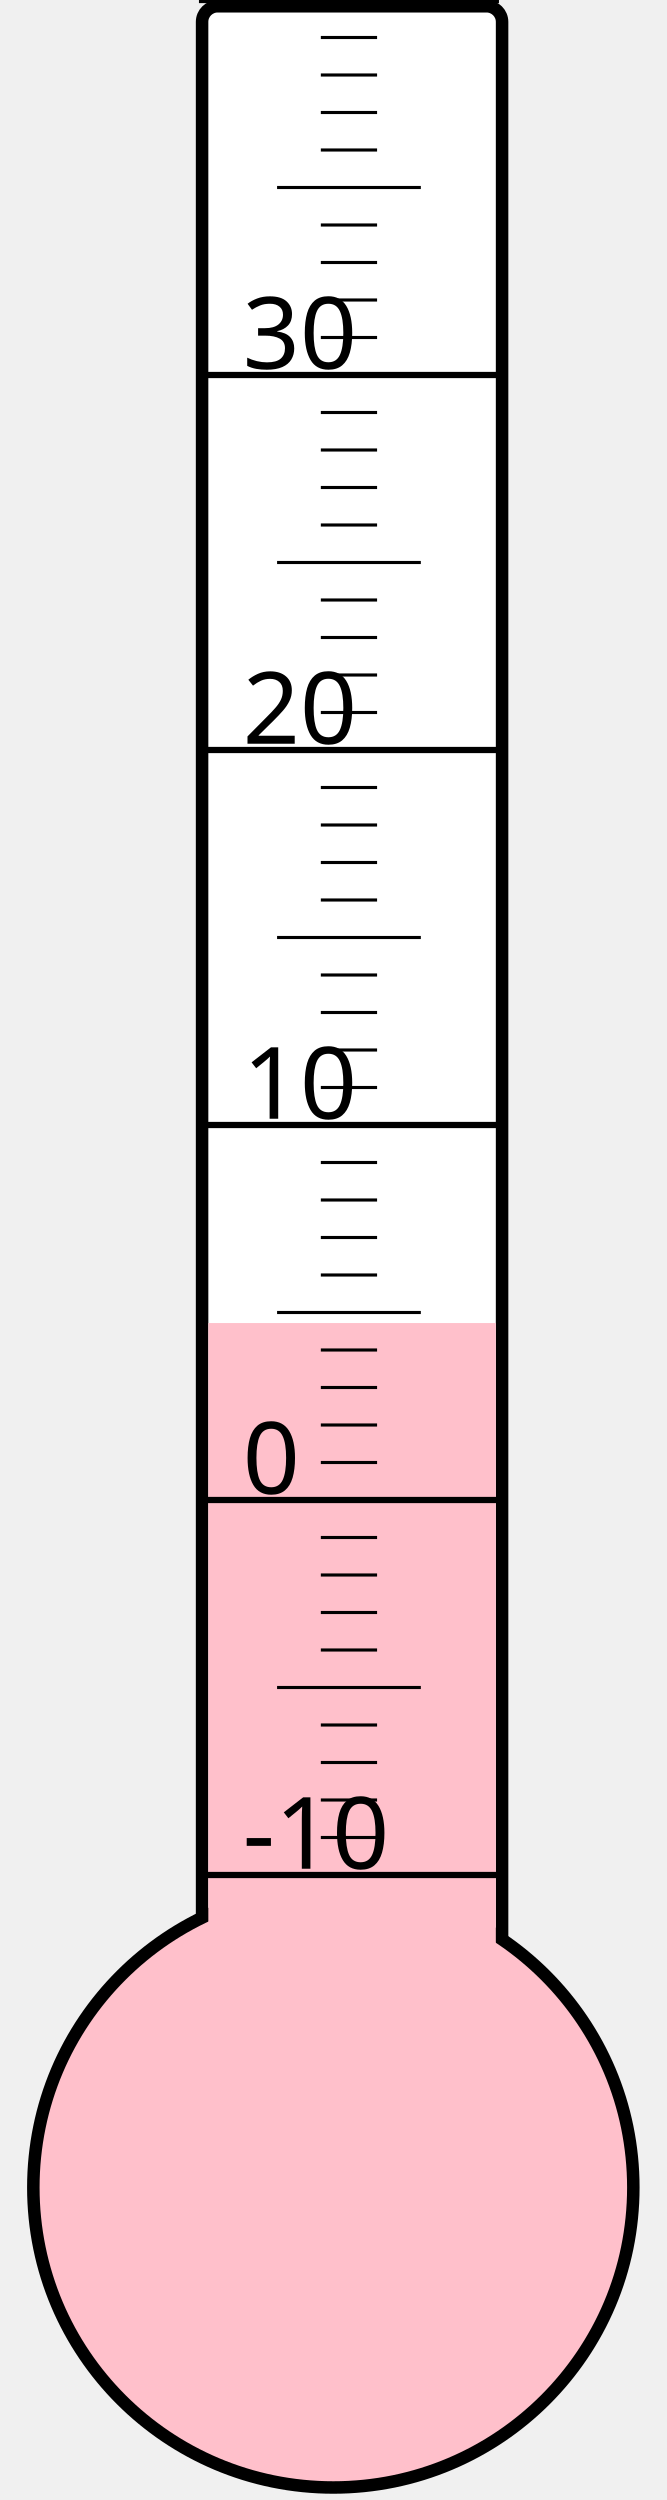
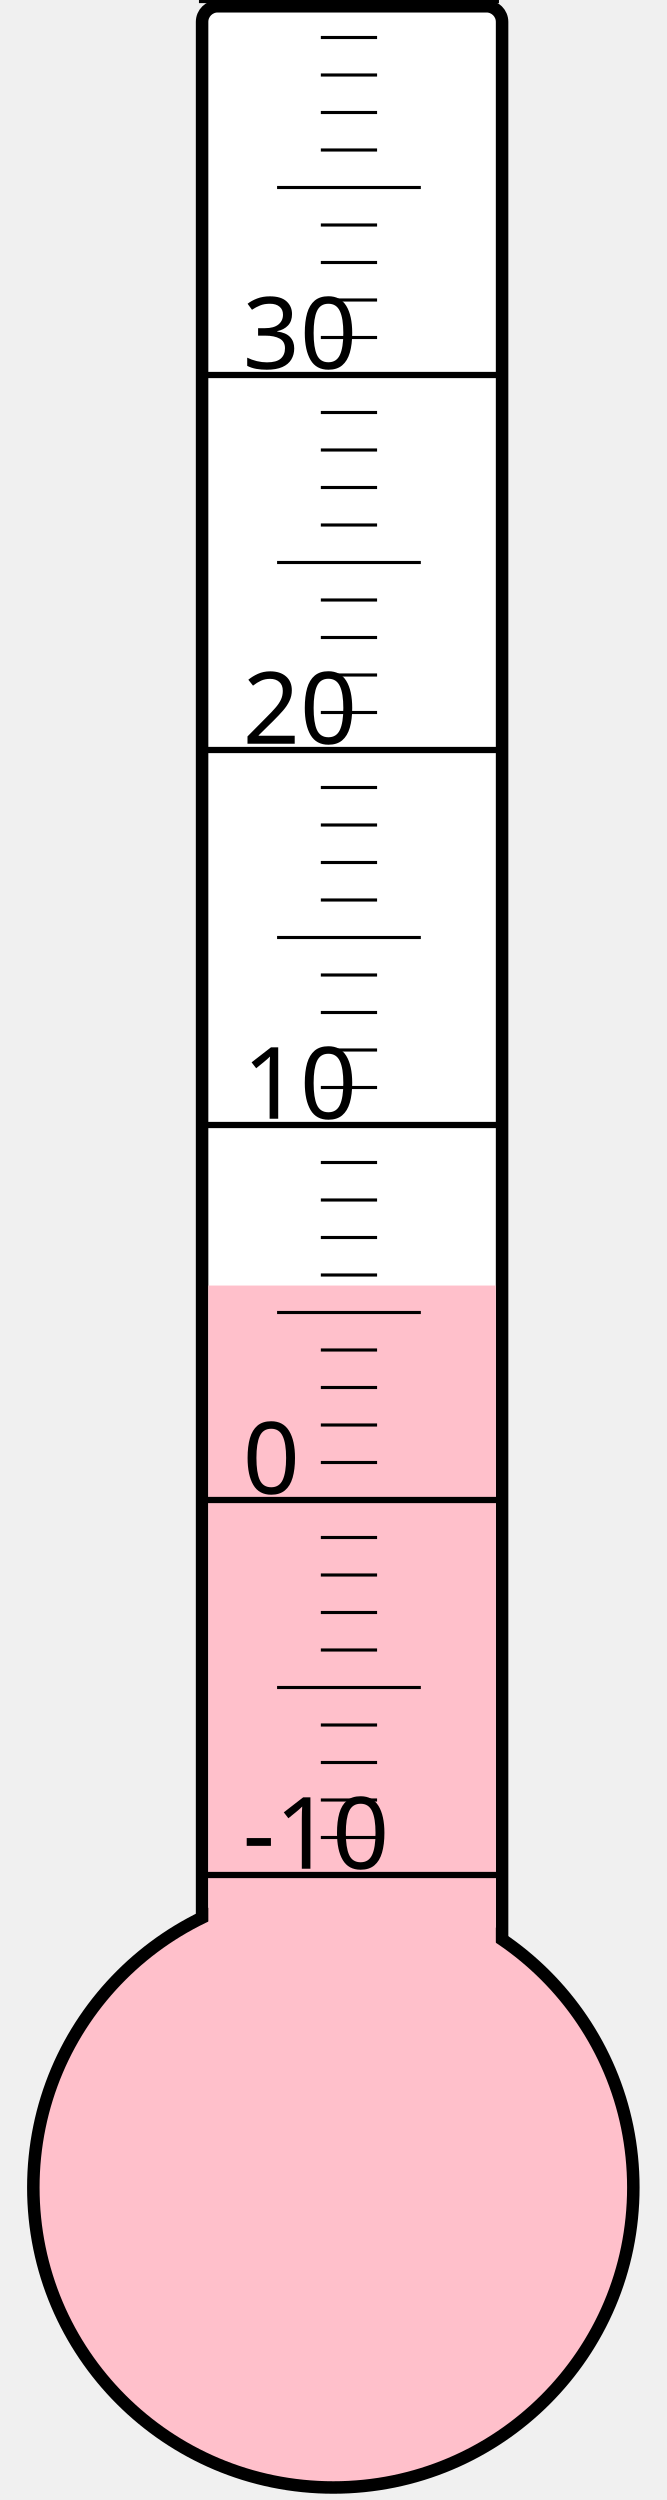
<svg xmlns="http://www.w3.org/2000/svg" width="40px" height="150px" viewBox="0 0 200 800">
  <rect width="200" height="800" x="0" y="0" style="fill: #ffffeb; fill-opacity: 0;" />
  <rect width="96" height="680" x="58" y="2" rx="5" ry="5" style="fill: white; fill-opacity: 1; stroke: black; stroke-width: 4;" />
  <circle cx="100" cy="700" r="96" style="fill: pink; stroke: black; stroke-width: 4;" />
-   <rect width="92" height="276.625" x="60" y="423.375" style="fill: pink; fill-opacity: 1; stroke-width: 0;" />
+   <rect width="92" height="288.625" x="60" y="411.375" style="fill: pink; fill-opacity: 1; stroke-width: 0;" />
  <text x="71" y="598" style="font-family: sans-serif; font-size: 24pt;">-10</text>
  <text x="71" y="478" style="font-family: sans-serif; font-size: 24pt;">0</text>
  <text x="71" y="358" style="font-family: sans-serif; font-size: 24pt;">10</text>
  <text x="71" y="238" style="font-family: sans-serif; font-size: 24pt;">20</text>
  <text x="71" y="118" style="font-family: sans-serif; font-size: 24pt;">30</text>
  <g style="stroke: black;">
    <line x1="57" y1="600" x2="153" y2="600" style="stroke-width: 2;" />
    <line x1="96" y1="588" x2="114" y2="588" style="stroke-width: 1;" />
    <line x1="96" y1="576" x2="114" y2="576" style="stroke-width: 1;" />
    <line x1="96" y1="564" x2="114" y2="564" style="stroke-width: 1;" />
    <line x1="96" y1="552" x2="114" y2="552" style="stroke-width: 1;" />
    <line x1="82" y1="540" x2="128" y2="540" style="stroke-width: 1;" />
    <line x1="96" y1="528" x2="114" y2="528" style="stroke-width: 1;" />
    <line x1="96" y1="516" x2="114" y2="516" style="stroke-width: 1;" />
    <line x1="96" y1="504" x2="114" y2="504" style="stroke-width: 1;" />
    <line x1="96" y1="492" x2="114" y2="492" style="stroke-width: 1;" />
    <line x1="57" y1="480" x2="153" y2="480" style="stroke-width: 2;" />
    <line x1="96" y1="468" x2="114" y2="468" style="stroke-width: 1;" />
    <line x1="96" y1="456" x2="114" y2="456" style="stroke-width: 1;" />
    <line x1="96" y1="444" x2="114" y2="444" style="stroke-width: 1;" />
    <line x1="96" y1="432" x2="114" y2="432" style="stroke-width: 1;" />
    <line x1="82" y1="420" x2="128" y2="420" style="stroke-width: 1;" />
    <line x1="96" y1="408" x2="114" y2="408" style="stroke-width: 1;" />
    <line x1="96" y1="396" x2="114" y2="396" style="stroke-width: 1;" />
    <line x1="96" y1="384" x2="114" y2="384" style="stroke-width: 1;" />
    <line x1="96" y1="372" x2="114" y2="372" style="stroke-width: 1;" />
    <line x1="57" y1="360" x2="153" y2="360" style="stroke-width: 2;" />
    <line x1="96" y1="348" x2="114" y2="348" style="stroke-width: 1;" />
    <line x1="96" y1="336" x2="114" y2="336" style="stroke-width: 1;" />
    <line x1="96" y1="324" x2="114" y2="324" style="stroke-width: 1;" />
    <line x1="96" y1="312" x2="114" y2="312" style="stroke-width: 1;" />
    <line x1="82" y1="300" x2="128" y2="300" style="stroke-width: 1;" />
    <line x1="96" y1="288" x2="114" y2="288" style="stroke-width: 1;" />
    <line x1="96" y1="276" x2="114" y2="276" style="stroke-width: 1;" />
    <line x1="96" y1="264" x2="114" y2="264" style="stroke-width: 1;" />
    <line x1="96" y1="252" x2="114" y2="252" style="stroke-width: 1;" />
    <line x1="57" y1="240" x2="153" y2="240" style="stroke-width: 2;" />
    <line x1="96" y1="228" x2="114" y2="228" style="stroke-width: 1;" />
    <line x1="96" y1="216" x2="114" y2="216" style="stroke-width: 1;" />
    <line x1="96" y1="204" x2="114" y2="204" style="stroke-width: 1;" />
    <line x1="96" y1="192" x2="114" y2="192" style="stroke-width: 1;" />
    <line x1="82" y1="180" x2="128" y2="180" style="stroke-width: 1;" />
    <line x1="96" y1="168" x2="114" y2="168" style="stroke-width: 1;" />
    <line x1="96" y1="156" x2="114" y2="156" style="stroke-width: 1;" />
    <line x1="96" y1="144" x2="114" y2="144" style="stroke-width: 1;" />
    <line x1="96" y1="132" x2="114" y2="132" style="stroke-width: 1;" />
    <line x1="57" y1="120" x2="153" y2="120" style="stroke-width: 2;" />
    <line x1="96" y1="108" x2="114" y2="108" style="stroke-width: 1;" />
    <line x1="96" y1="96" x2="114" y2="96" style="stroke-width: 1;" />
    <line x1="96" y1="84" x2="114" y2="84" style="stroke-width: 1;" />
    <line x1="96" y1="72" x2="114" y2="72" style="stroke-width: 1;" />
    <line x1="82" y1="60" x2="128" y2="60" style="stroke-width: 1;" />
    <line x1="96" y1="48" x2="114" y2="48" style="stroke-width: 1;" />
    <line x1="96" y1="36" x2="114" y2="36" style="stroke-width: 1;" />
    <line x1="96" y1="24" x2="114" y2="24" style="stroke-width: 1;" />
    <line x1="96" y1="12" x2="114" y2="12" style="stroke-width: 1;" />
    <line x1="57" y1="0" x2="153" y2="0" style="stroke-width: 2;" />
  </g>
</svg>
